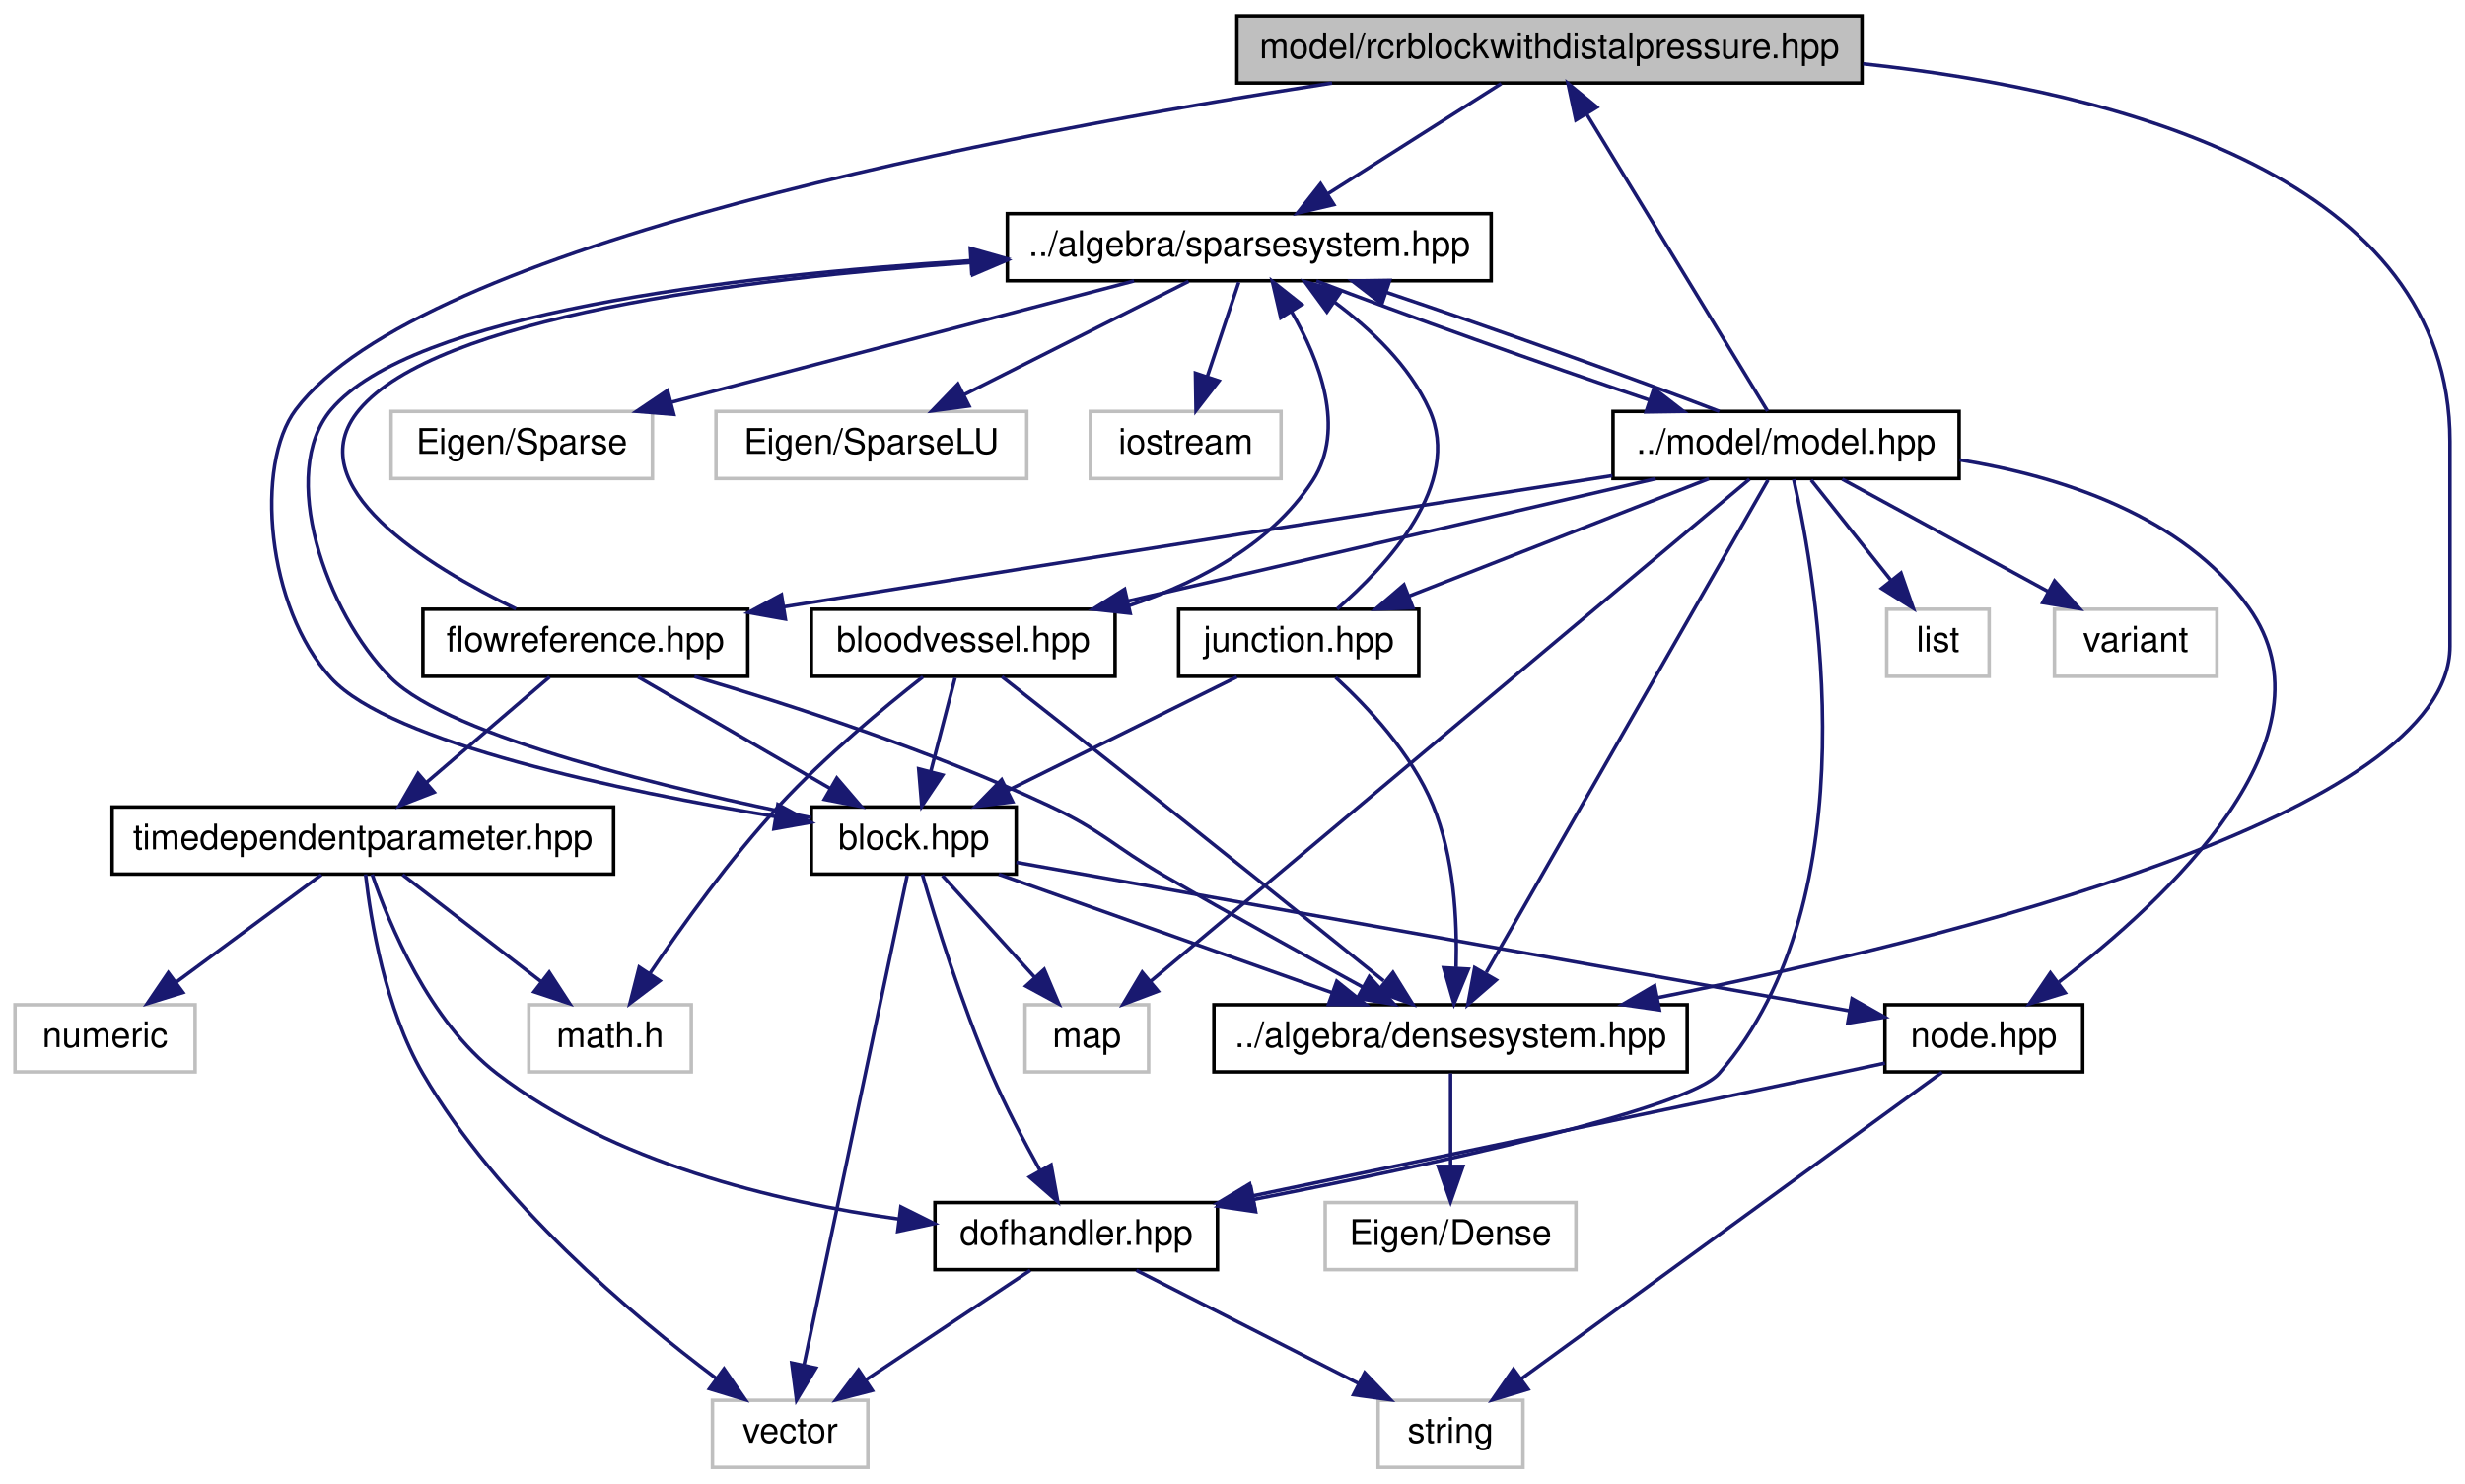
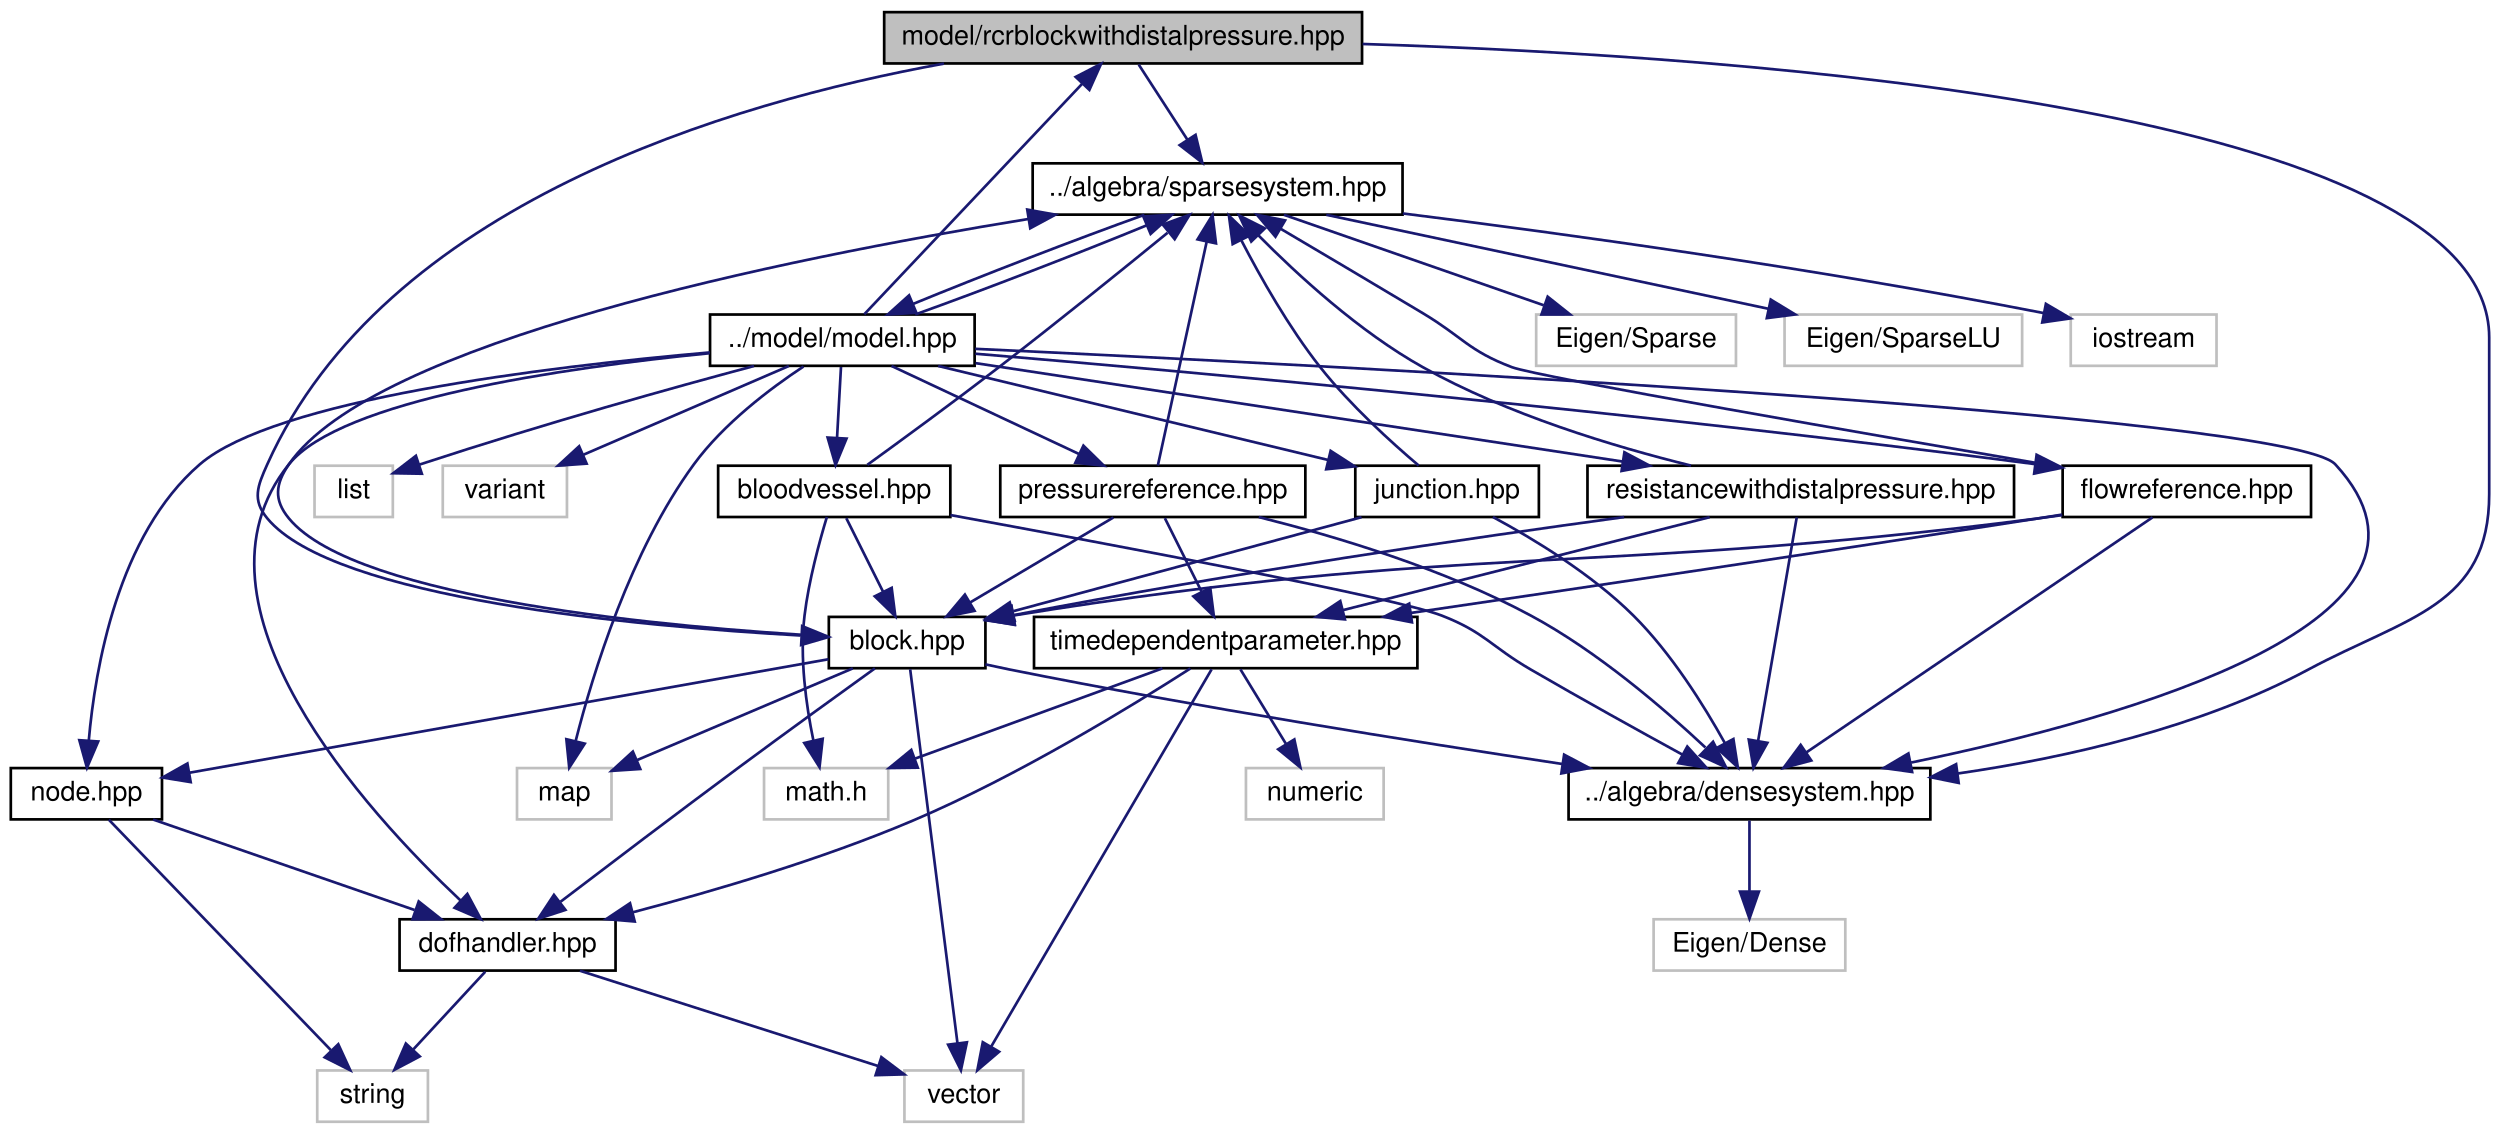
- <svg xmlns="http://www.w3.org/2000/svg" xmlns:xlink="http://www.w3.org/1999/xlink" width="698pt" height="420pt" viewBox="0.00 0.00 697.50 420.00">
+ <svg xmlns="http://www.w3.org/2000/svg" xmlns:xlink="http://www.w3.org/1999/xlink" width="926pt" height="420pt" viewBox="0.00 0.00 926.00 420.00">
  <g id="graph0" class="graph" transform="scale(1 1) rotate(0) translate(4 416)">
    <g id="node1" class="node">
      <g id="a_node1">
        <a xlink:title="MODEL::RCRBlockWithDistalPressure source file.">
-           <polygon fill="#bfbfbf" stroke="black" points="346,-392.5 346,-411.5 523,-411.5 523,-392.5 346,-392.5" />
-           <text text-anchor="middle" x="434.5" y="-399.5" font-family="Helvetica,sans-Serif" font-size="10.00">model/rcrblockwithdistalpressure.hpp</text>
+           <polygon fill="#bfbfbf" stroke="black" points="323.5,-392.5 323.5,-411.5 500.5,-411.5 500.5,-392.5 323.5,-392.5" />
+           <text text-anchor="middle" x="412" y="-399.5" font-family="Helvetica,sans-Serif" font-size="10.00">model/rcrblockwithdistalpressure.hpp</text>
        </a>
      </g>
    </g>
    <g id="node2" class="node">
      <g id="a_node2">
        <a xlink:href="densesystem_8hpp.html" target="_top" xlink:title="ALGEBRA::DenseSystem source file.">
-           <polygon fill="none" stroke="black" points="339.5,-112.5 339.5,-131.5 473.5,-131.5 473.5,-112.5 339.5,-112.5" />
-           <text text-anchor="middle" x="406.5" y="-119.5" font-family="Helvetica,sans-Serif" font-size="10.00">../algebra/densesystem.hpp</text>
+           <polygon fill="none" stroke="black" points="577,-112.5 577,-131.5 711,-131.5 711,-112.5 577,-112.5" />
+           <text text-anchor="middle" x="644" y="-119.5" font-family="Helvetica,sans-Serif" font-size="10.00">../algebra/densesystem.hpp</text>
        </a>
      </g>
    </g>
    <g id="edge1" class="edge">
-       <path fill="none" stroke="midnightblue" d="M523.33,-397.93C596.92,-390.05 689.5,-365.37 689.5,-291 689.5,-291 689.5,-291 689.5,-233 689.5,-185.31 548.1,-150.08 465.2,-133.52" />
-       <polygon fill="midnightblue" stroke="midnightblue" points="465.64,-130.04 455.15,-131.55 464.29,-136.91 465.64,-130.04" />
+       <path fill="none" stroke="midnightblue" d="M500.72,-399.71C645.84,-395.16 918,-375.39 918,-291 918,-291 918,-291 918,-233 918,-191.51 887.56,-187.6 851,-168 811.11,-146.61 761.73,-135.39 721.21,-129.5" />
+       <polygon fill="midnightblue" stroke="midnightblue" points="721.49,-126.01 711.11,-128.11 720.54,-132.94 721.49,-126.01" />
    </g>
    <g id="node4" class="node">
      <g id="a_node4">
        <a xlink:href="sparsesystem_8hpp.html" target="_top" xlink:title="ALGEBRA::SparseSystem source file.">
-           <polygon fill="none" stroke="black" points="281,-336.5 281,-355.5 418,-355.5 418,-336.5 281,-336.5" />
-           <text text-anchor="middle" x="349.5" y="-343.5" font-family="Helvetica,sans-Serif" font-size="10.00">../algebra/sparsesystem.hpp</text>
+           <polygon fill="none" stroke="black" points="378.5,-336.5 378.5,-355.5 515.5,-355.5 515.5,-336.5 378.5,-336.5" />
+           <text text-anchor="middle" x="447" y="-343.5" font-family="Helvetica,sans-Serif" font-size="10.00">../algebra/sparsesystem.hpp</text>
        </a>
      </g>
    </g>
    <g id="edge3" class="edge">
-       <path fill="none" stroke="midnightblue" d="M420.84,-392.32C407.58,-383.9 387.23,-370.97 371.65,-361.07" />
-       <polygon fill="midnightblue" stroke="midnightblue" points="373.44,-358.06 363.12,-355.65 369.69,-363.97 373.44,-358.06" />
+       <path fill="none" stroke="midnightblue" d="M417.78,-392.08C422.67,-384.53 429.83,-373.49 435.83,-364.23" />
+       <polygon fill="midnightblue" stroke="midnightblue" points="438.83,-366.05 441.33,-355.75 432.95,-362.24 438.83,-366.05" />
    </g>
    <g id="node13" class="node">
      <g id="a_node13">
        <a xlink:href="block_8hpp.html" target="_top" xlink:title="MODEL::Block source file.">
-           <polygon fill="none" stroke="black" points="225.5,-168.5 225.5,-187.5 283.5,-187.5 283.5,-168.5 225.5,-168.5" />
-           <text text-anchor="middle" x="254.5" y="-175.5" font-family="Helvetica,sans-Serif" font-size="10.00">block.hpp</text>
-         </a>
-       </g>
-     </g>
-     <g id="edge44" class="edge">
-       <path fill="none" stroke="midnightblue" d="M372.94,-392.49C280.97,-378.36 114.68,-346.9 79.5,-300 67.82,-284.43 71.17,-244.05 89.5,-224 106.33,-205.59 172.15,-191.96 215.4,-184.77" />
-       <polygon fill="midnightblue" stroke="midnightblue" points="216.02,-188.21 225.33,-183.16 214.9,-181.3 216.02,-188.21" />
+           <polygon fill="none" stroke="black" points="303,-168.5 303,-187.5 361,-187.5 361,-168.5 303,-168.5" />
+           <text text-anchor="middle" x="332" y="-175.5" font-family="Helvetica,sans-Serif" font-size="10.00">block.hpp</text>
+         </a>
+       </g>
+     </g>
+     <g id="edge54" class="edge">
+       <path fill="none" stroke="midnightblue" d="M345.64,-392.44C266.12,-378 138.21,-340.22 95,-244 91.36,-235.89 89.33,-230.85 95,-224 119.63,-194.25 231.78,-184.01 292.56,-180.61" />
+       <polygon fill="midnightblue" stroke="midnightblue" points="293.12,-184.09 302.92,-180.07 292.75,-177.1 293.12,-184.09" />
    </g>
    <g id="node3" class="node">
      <g id="a_node3">
        <a xlink:title=" ">
-           <polygon fill="none" stroke="#bfbfbf" points="371,-56.5 371,-75.5 442,-75.5 442,-56.5 371,-56.5" />
-           <text text-anchor="middle" x="406.5" y="-63.5" font-family="Helvetica,sans-Serif" font-size="10.00">Eigen/Dense</text>
+           <polygon fill="none" stroke="#bfbfbf" points="608.5,-56.5 608.5,-75.5 679.5,-75.5 679.5,-56.5 608.5,-56.5" />
+           <text text-anchor="middle" x="644" y="-63.5" font-family="Helvetica,sans-Serif" font-size="10.00">Eigen/Dense</text>
        </a>
      </g>
    </g>
    <g id="edge2" class="edge">
-       <path fill="none" stroke="midnightblue" d="M406.5,-112.08C406.5,-105.01 406.5,-94.86 406.5,-85.99" />
-       <polygon fill="midnightblue" stroke="midnightblue" points="410,-85.75 406.5,-75.75 403,-85.75 410,-85.75" />
+       <path fill="none" stroke="midnightblue" d="M644,-112.08C644,-105.01 644,-94.86 644,-85.99" />
+       <polygon fill="midnightblue" stroke="midnightblue" points="647.5,-85.75 644,-75.75 640.5,-85.75 647.5,-85.75" />
    </g>
    <g id="node5" class="node">
      <g id="a_node5">
        <a xlink:title=" ">
-           <polygon fill="none" stroke="#bfbfbf" points="106.5,-280.5 106.5,-299.5 180.5,-299.5 180.5,-280.5 106.5,-280.5" />
-           <text text-anchor="middle" x="143.5" y="-287.5" font-family="Helvetica,sans-Serif" font-size="10.00">Eigen/Sparse</text>
+           <polygon fill="none" stroke="#bfbfbf" points="565,-280.5 565,-299.5 639,-299.5 639,-280.5 565,-280.5" />
+           <text text-anchor="middle" x="602" y="-287.5" font-family="Helvetica,sans-Serif" font-size="10.00">Eigen/Sparse</text>
        </a>
      </g>
    </g>
    <g id="edge4" class="edge">
-       <path fill="none" stroke="midnightblue" d="M316.86,-336.44C281.45,-327.16 224.79,-312.31 185.95,-302.13" />
-       <polygon fill="midnightblue" stroke="midnightblue" points="186.55,-298.67 175.99,-299.52 184.77,-305.44 186.55,-298.67" />
+       <path fill="none" stroke="midnightblue" d="M471.56,-336.44C497.52,-327.4 538.67,-313.06 567.8,-302.92" />
+       <polygon fill="midnightblue" stroke="midnightblue" points="569.26,-306.11 577.55,-299.52 566.96,-299.5 569.26,-306.11" />
    </g>
    <g id="node6" class="node">
      <g id="a_node6">
        <a xlink:title=" ">
-           <polygon fill="none" stroke="#bfbfbf" points="198.5,-280.5 198.5,-299.5 286.5,-299.5 286.5,-280.5 198.5,-280.5" />
-           <text text-anchor="middle" x="242.5" y="-287.5" font-family="Helvetica,sans-Serif" font-size="10.00">Eigen/SparseLU</text>
+           <polygon fill="none" stroke="#bfbfbf" points="657,-280.5 657,-299.5 745,-299.5 745,-280.5 657,-280.5" />
+           <text text-anchor="middle" x="701" y="-287.5" font-family="Helvetica,sans-Serif" font-size="10.00">Eigen/SparseLU</text>
        </a>
      </g>
    </g>
    <g id="edge5" class="edge">
-       <path fill="none" stroke="midnightblue" d="M332.31,-336.32C315.15,-327.66 288.55,-314.24 268.75,-304.25" />
-       <polygon fill="midnightblue" stroke="midnightblue" points="270.15,-301.04 259.65,-299.65 267,-307.28 270.15,-301.04" />
+       <path fill="none" stroke="midnightblue" d="M487.25,-336.44C531.65,-327 603.15,-311.8 651.09,-301.61" />
+       <polygon fill="midnightblue" stroke="midnightblue" points="651.89,-305.02 660.94,-299.52 650.43,-298.17 651.89,-305.02" />
    </g>
    <g id="node7" class="node">
      <g id="a_node7">
        <a xlink:title=" ">
-           <polygon fill="none" stroke="#bfbfbf" points="304.5,-280.5 304.5,-299.5 358.5,-299.5 358.5,-280.5 304.5,-280.5" />
-           <text text-anchor="middle" x="331.5" y="-287.5" font-family="Helvetica,sans-Serif" font-size="10.00">iostream</text>
+           <polygon fill="none" stroke="#bfbfbf" points="763,-280.5 763,-299.5 817,-299.5 817,-280.5 763,-280.5" />
+           <text text-anchor="middle" x="790" y="-287.5" font-family="Helvetica,sans-Serif" font-size="10.00">iostream</text>
        </a>
      </g>
    </g>
    <g id="edge6" class="edge">
-       <path fill="none" stroke="midnightblue" d="M346.53,-336.08C344.12,-328.85 340.64,-318.41 337.63,-309.4" />
-       <polygon fill="midnightblue" stroke="midnightblue" points="340.9,-308.13 334.42,-299.75 334.26,-310.34 340.9,-308.13" />
+       <path fill="none" stroke="midnightblue" d="M515.62,-336.93C575.74,-329.4 665.65,-317.05 752.87,-300.06" />
+       <polygon fill="midnightblue" stroke="midnightblue" points="753.8,-303.44 762.94,-298.07 752.45,-296.57 753.8,-303.44" />
    </g>
    <g id="node8" class="node">
      <g id="a_node8">
        <a xlink:href="model_8hpp.html" target="_top" xlink:title="MODEL::Model source file.">
-           <polygon fill="none" stroke="black" points="452.5,-280.5 452.5,-299.5 550.5,-299.5 550.5,-280.5 452.5,-280.5" />
-           <text text-anchor="middle" x="501.5" y="-287.5" font-family="Helvetica,sans-Serif" font-size="10.00">../model/model.hpp</text>
+           <polygon fill="none" stroke="black" points="259,-280.5 259,-299.5 357,-299.5 357,-280.5 259,-280.5" />
+           <text text-anchor="middle" x="308" y="-287.5" font-family="Helvetica,sans-Serif" font-size="10.00">../model/model.hpp</text>
        </a>
      </g>
    </g>
    <g id="edge7" class="edge">
-       <path fill="none" stroke="midnightblue" d="M368.5,-336.44C392.07,-327.36 432.47,-312.94 462.64,-302.78" />
-       <polygon fill="midnightblue" stroke="midnightblue" points="464.07,-306 472.45,-299.52 461.85,-299.36 464.07,-306" />
-     </g>
-     <g id="edge32" class="edge">
-       <path fill="none" stroke="midnightblue" d="M496.27,-299.59C485.28,-317.63 459.63,-359.74 445.07,-383.64" />
-       <polygon fill="midnightblue" stroke="midnightblue" points="441.97,-382.01 439.76,-392.37 447.95,-385.65 441.97,-382.01" />
+       <path fill="none" stroke="midnightblue" d="M419.89,-336.44C395.06,-327.56 358.81,-313.56 334.26,-303.45" />
+       <polygon fill="midnightblue" stroke="midnightblue" points="335.42,-300.14 324.84,-299.52 332.72,-306.6 335.42,-300.14" />
+     </g>
+     <g id="edge48" class="edge">
+       <path fill="none" stroke="midnightblue" d="M316.12,-299.59C333.48,-317.95 374.42,-361.25 396.77,-384.9" />
+       <polygon fill="midnightblue" stroke="midnightblue" points="394.43,-387.51 403.84,-392.37 399.51,-382.7 394.43,-387.51" />
    </g>
    <g id="edge11" class="edge">
-       <path fill="none" stroke="midnightblue" d="M496.39,-280.08C481.31,-253.72 436.76,-175.88 416.61,-140.66" />
-       <polygon fill="midnightblue" stroke="midnightblue" points="419.41,-138.51 411.4,-131.57 413.33,-141.99 419.41,-138.51" />
+       <path fill="none" stroke="midnightblue" d="M357.24,-286.79C489.57,-280.61 844.02,-262.41 861,-244 913.64,-186.9 784.9,-150.27 703.87,-133.55" />
+       <polygon fill="midnightblue" stroke="midnightblue" points="704.25,-130.06 693.75,-131.52 702.87,-136.92 704.25,-130.06" />
    </g>
    <g id="edge12" class="edge">
-       <path fill="none" stroke="midnightblue" d="M482.61,-299.52C459.08,-308.59 418.7,-323 388.49,-333.17" />
-       <polygon fill="midnightblue" stroke="midnightblue" points="387.05,-329.96 378.67,-336.44 389.27,-336.6 387.05,-329.96" />
+       <path fill="none" stroke="midnightblue" d="M335,-299.52C359.79,-308.39 396.05,-322.38 420.63,-332.5" />
+       <polygon fill="midnightblue" stroke="midnightblue" points="419.49,-335.82 430.06,-336.44 422.19,-329.36 419.49,-335.82" />
    </g>
    <g id="node9" class="node">
      <g id="a_node9">
        <a xlink:title=" ">
-           <polygon fill="none" stroke="#bfbfbf" points="286,-112.5 286,-131.5 321,-131.5 321,-112.5 286,-112.5" />
-           <text text-anchor="middle" x="303.5" y="-119.5" font-family="Helvetica,sans-Serif" font-size="10.00">map</text>
+           <polygon fill="none" stroke="#bfbfbf" points="187.5,-112.5 187.5,-131.5 222.5,-131.5 222.5,-112.5 187.5,-112.5" />
+           <text text-anchor="middle" x="205" y="-119.5" font-family="Helvetica,sans-Serif" font-size="10.00">map</text>
        </a>
      </g>
    </g>
    <g id="edge8" class="edge">
-       <path fill="none" stroke="midnightblue" d="M491.13,-280.31C459.19,-253.53 361.99,-172.03 321.5,-138.09" />
-       <polygon fill="midnightblue" stroke="midnightblue" points="323.68,-135.35 313.76,-131.61 319.18,-140.71 323.68,-135.35" />
+       <path fill="none" stroke="midnightblue" d="M293.62,-280.25C281.38,-272.16 264.07,-259.14 253,-244 229.52,-211.89 215.63,-166.72 209.25,-141.64" />
+       <polygon fill="midnightblue" stroke="midnightblue" points="212.59,-140.55 206.84,-131.65 205.78,-142.19 212.59,-140.55" />
    </g>
    <g id="node10" class="node">
      <g id="a_node10">
        <a xlink:title=" ">
-           <polygon fill="none" stroke="#bfbfbf" points="530,-224.5 530,-243.5 559,-243.5 559,-224.5 530,-224.5" />
-           <text text-anchor="middle" x="544.5" y="-231.5" font-family="Helvetica,sans-Serif" font-size="10.00">list</text>
+           <polygon fill="none" stroke="#bfbfbf" points="112.5,-224.5 112.5,-243.5 141.5,-243.5 141.5,-224.5 112.5,-224.5" />
+           <text text-anchor="middle" x="127" y="-231.5" font-family="Helvetica,sans-Serif" font-size="10.00">list</text>
        </a>
      </g>
    </g>
    <g id="edge9" class="edge">
-       <path fill="none" stroke="midnightblue" d="M508.6,-280.08C514.74,-272.38 523.77,-261.03 531.24,-251.65" />
-       <polygon fill="midnightblue" stroke="midnightblue" points="534.04,-253.75 537.53,-243.75 528.56,-249.39 534.04,-253.75" />
+       <path fill="none" stroke="midnightblue" d="M275.29,-280.44C245.37,-272.43 199.7,-259.76 151.36,-243.92" />
+       <polygon fill="midnightblue" stroke="midnightblue" points="152.25,-240.53 141.66,-240.71 150.05,-247.17 152.25,-240.53" />
    </g>
    <g id="node11" class="node">
      <g id="a_node11">
        <a xlink:title=" ">
-           <polygon fill="none" stroke="#bfbfbf" points="577.5,-224.5 577.5,-243.5 623.5,-243.5 623.5,-224.5 577.5,-224.5" />
-           <text text-anchor="middle" x="600.5" y="-231.5" font-family="Helvetica,sans-Serif" font-size="10.00">variant</text>
+           <polygon fill="none" stroke="#bfbfbf" points="160,-224.5 160,-243.5 206,-243.5 206,-224.5 160,-224.5" />
+           <text text-anchor="middle" x="183" y="-231.5" font-family="Helvetica,sans-Serif" font-size="10.00">variant</text>
        </a>
      </g>
    </g>
    <g id="edge10" class="edge">
-       <path fill="none" stroke="midnightblue" d="M517.41,-280.32C533.14,-271.74 557.44,-258.49 575.71,-248.52" />
-       <polygon fill="midnightblue" stroke="midnightblue" points="577.53,-251.52 584.63,-243.65 574.18,-245.37 577.53,-251.52" />
+       <path fill="none" stroke="midnightblue" d="M288.19,-280.44C267.71,-271.6 235.52,-257.69 212.14,-247.59" />
+       <polygon fill="midnightblue" stroke="midnightblue" points="213.28,-244.27 202.71,-243.52 210.51,-250.7 213.28,-244.27" />
    </g>
    <g id="node12" class="node">
      <g id="a_node12">
        <a xlink:href="junction_8hpp.html" target="_top" xlink:title="MODEL::Junction source file.">
-           <polygon fill="none" stroke="black" points="329.5,-224.5 329.5,-243.5 397.5,-243.5 397.5,-224.5 329.5,-224.5" />
-           <text text-anchor="middle" x="363.5" y="-231.5" font-family="Helvetica,sans-Serif" font-size="10.00">junction.hpp</text>
+           <polygon fill="none" stroke="black" points="498,-224.5 498,-243.5 566,-243.5 566,-224.5 498,-224.5" />
+           <text text-anchor="middle" x="532" y="-231.5" font-family="Helvetica,sans-Serif" font-size="10.00">junction.hpp</text>
        </a>
      </g>
    </g>
    <g id="edge13" class="edge">
-       <path fill="none" stroke="midnightblue" d="M479.63,-280.44C456.72,-271.48 420.52,-257.31 394.63,-247.18" />
-       <polygon fill="midnightblue" stroke="midnightblue" points="395.85,-243.9 385.26,-243.52 393.3,-250.42 395.85,-243.9" />
+       <path fill="none" stroke="midnightblue" d="M343.49,-280.44C382.67,-271 445.76,-255.79 488.03,-245.6" />
+       <polygon fill="midnightblue" stroke="midnightblue" points="488.87,-249 497.77,-243.25 487.23,-242.19 488.87,-249" />
    </g>
    <g id="node15" class="node">
      <g id="a_node15">
        <a xlink:href="node_8hpp.html" target="_top" xlink:title="MODEL::Node source file.">
-           <polygon fill="none" stroke="black" points="529.5,-112.5 529.5,-131.5 585.5,-131.5 585.5,-112.5 529.5,-112.5" />
-           <text text-anchor="middle" x="557.5" y="-119.5" font-family="Helvetica,sans-Serif" font-size="10.00">node.hpp</text>
-         </a>
-       </g>
-     </g>
-     <g id="edge43" class="edge">
-       <path fill="none" stroke="midnightblue" d="M550.62,-285.79C579.55,-281.08 613.99,-269.93 632.5,-244 658.77,-207.2 609.19,-161.2 578.76,-137.95" />
-       <polygon fill="midnightblue" stroke="midnightblue" points="580.51,-134.89 570.39,-131.76 576.35,-140.52 580.51,-134.89" />
+           <polygon fill="none" stroke="black" points="0,-112.5 0,-131.5 56,-131.5 56,-112.5 0,-112.5" />
+           <text text-anchor="middle" x="28" y="-119.5" font-family="Helvetica,sans-Serif" font-size="10.00">node.hpp</text>
+         </a>
+       </g>
+     </g>
+     <g id="edge33" class="edge">
+       <path fill="none" stroke="midnightblue" d="M258.91,-285.46C197.7,-280.1 97.7,-267.9 70,-244 39.65,-217.82 31.22,-168.52 28.88,-141.64" />
+       <polygon fill="midnightblue" stroke="midnightblue" points="32.37,-141.36 28.21,-131.62 25.39,-141.83 32.37,-141.36" />
    </g>
    <g id="node17" class="node">
      <g id="a_node17">
        <a xlink:href="dofhandler_8hpp.html" target="_top" xlink:title="MODEL::DOFHandler source file.">
-           <polygon fill="none" stroke="black" points="260.5,-56.5 260.5,-75.5 340.5,-75.5 340.5,-56.5 260.5,-56.5" />
-           <text text-anchor="middle" x="300.5" y="-63.5" font-family="Helvetica,sans-Serif" font-size="10.00">dofhandler.hpp</text>
-         </a>
-       </g>
-     </g>
-     <g id="edge42" class="edge">
-       <path fill="none" stroke="midnightblue" d="M503.65,-280.29C510.05,-252.03 525.99,-161.82 482.5,-112 473.72,-101.94 401.44,-86.29 350.66,-76.35" />
-       <polygon fill="midnightblue" stroke="midnightblue" points="351.3,-72.91 340.82,-74.44 349.97,-79.78 351.3,-72.91" />
+           <polygon fill="none" stroke="black" points="144,-56.5 144,-75.5 224,-75.5 224,-56.5 144,-56.5" />
+           <text text-anchor="middle" x="184" y="-63.5" font-family="Helvetica,sans-Serif" font-size="10.00">dofhandler.hpp</text>
+         </a>
+       </g>
+     </g>
+     <g id="edge32" class="edge">
+       <path fill="none" stroke="midnightblue" d="M258.78,-285.16C204.47,-279.78 122.18,-267.85 103,-244 61.24,-192.07 131.87,-115.12 166.53,-82.51" />
+       <polygon fill="midnightblue" stroke="midnightblue" points="169.1,-84.9 174.09,-75.56 164.36,-79.75 169.1,-84.9" />
    </g>
    <g id="node18" class="node">
      <g id="a_node18">
        <a xlink:href="bloodvessel_8hpp.html" target="_top" xlink:title="MODEL::BloodVessel source file.">
-           <polygon fill="none" stroke="black" points="225.5,-224.5 225.5,-243.5 311.5,-243.5 311.5,-224.5 225.5,-224.5" />
-           <text text-anchor="middle" x="268.5" y="-231.5" font-family="Helvetica,sans-Serif" font-size="10.00">bloodvessel.hpp</text>
+           <polygon fill="none" stroke="black" points="262,-224.5 262,-243.5 348,-243.5 348,-224.5 262,-224.5" />
+           <text text-anchor="middle" x="305" y="-231.5" font-family="Helvetica,sans-Serif" font-size="10.00">bloodvessel.hpp</text>
        </a>
      </g>
    </g>
    <g id="edge27" class="edge">
-       <path fill="none" stroke="midnightblue" d="M464.58,-280.44C424.1,-271.06 359.08,-255.99 315.12,-245.8" />
-       <polygon fill="midnightblue" stroke="midnightblue" points="315.78,-242.36 305.25,-243.52 314.2,-249.18 315.78,-242.36" />
+       <path fill="none" stroke="midnightblue" d="M307.5,-280.08C307.11,-273.01 306.55,-262.86 306.05,-253.99" />
+       <polygon fill="midnightblue" stroke="midnightblue" points="309.54,-253.54 305.49,-243.75 302.55,-253.93 309.54,-253.54" />
    </g>
    <g id="node20" class="node">
      <g id="a_node20">
        <a xlink:href="flowreference_8hpp.html" target="_top" xlink:title="MODEL::FlowReference source file.">
-           <polygon fill="none" stroke="black" points="115.5,-224.5 115.5,-243.5 207.5,-243.5 207.5,-224.5 115.5,-224.5" />
-           <text text-anchor="middle" x="161.5" y="-231.5" font-family="Helvetica,sans-Serif" font-size="10.00">flowreference.hpp</text>
-         </a>
-       </g>
-     </g>
-     <g id="edge33" class="edge">
-       <path fill="none" stroke="midnightblue" d="M452.31,-281.32C397.55,-272.75 306.12,-258.38 217.65,-244.18" />
-       <polygon fill="midnightblue" stroke="midnightblue" points="218.14,-240.71 207.71,-242.58 217.03,-247.62 218.14,-240.71" />
+           <polygon fill="none" stroke="black" points="760,-224.5 760,-243.5 852,-243.5 852,-224.5 760,-224.5" />
+           <text text-anchor="middle" x="806" y="-231.5" font-family="Helvetica,sans-Serif" font-size="10.00">flowreference.hpp</text>
+         </a>
+       </g>
+     </g>
+     <g id="edge34" class="edge">
+       <path fill="none" stroke="midnightblue" d="M357.28,-284.98C437.35,-278.24 600.9,-263.56 749.59,-244.11" />
+       <polygon fill="midnightblue" stroke="midnightblue" points="750.36,-247.54 759.82,-242.77 749.45,-240.6 750.36,-247.54" />
+     </g>
+     <g id="node23" class="node">
+       <g id="a_node23">
+         <a xlink:href="pressurereference_8hpp.html" target="_top" xlink:title="MODEL::PressureReference source file.">
+           <polygon fill="none" stroke="black" points="366.5,-224.5 366.5,-243.5 479.5,-243.5 479.5,-224.5 366.5,-224.5" />
+           <text text-anchor="middle" x="423" y="-231.5" font-family="Helvetica,sans-Serif" font-size="10.00">pressurereference.hpp</text>
+         </a>
+       </g>
+     </g>
+     <g id="edge43" class="edge">
+       <path fill="none" stroke="midnightblue" d="M326.22,-280.44C344.9,-271.68 374.16,-257.94 395.62,-247.86" />
+       <polygon fill="midnightblue" stroke="midnightblue" points="397.3,-250.93 404.86,-243.52 394.32,-244.6 397.3,-250.93" />
+     </g>
+     <g id="node24" class="node">
+       <g id="a_node24">
+         <a xlink:href="resistancewithdistalpressure_8hpp.html" target="_top" xlink:title="MODEL::ResistanceWithDistalPressure source file.">
+           <polygon fill="none" stroke="black" points="584,-224.5 584,-243.5 742,-243.5 742,-224.5 584,-224.5" />
+           <text text-anchor="middle" x="663" y="-231.5" font-family="Helvetica,sans-Serif" font-size="10.00">resistancewithdistalpressure.hpp</text>
+         </a>
+       </g>
+     </g>
+     <g id="edge49" class="edge">
+       <path fill="none" stroke="midnightblue" d="M357.36,-281.49C419.83,-271.99 527.63,-255.59 597.08,-245.03" />
+       <polygon fill="midnightblue" stroke="midnightblue" points="597.68,-248.48 607.04,-243.51 596.63,-241.56 597.68,-248.48" />
    </g>
    <g id="edge14" class="edge">
-       <path fill="none" stroke="midnightblue" d="M373.95,-224.2C382.99,-215.9 395.53,-202.57 401.5,-188 407.48,-173.42 408.43,-155.47 408.06,-142.14" />
-       <polygon fill="midnightblue" stroke="midnightblue" points="411.53,-141.59 407.48,-131.8 404.54,-141.98 411.53,-141.59" />
+       <path fill="none" stroke="midnightblue" d="M548.98,-224.5C563.86,-216.48 585.48,-203.42 601,-188 615.06,-174.03 627.1,-154.77 634.84,-140.85" />
+       <polygon fill="midnightblue" stroke="midnightblue" points="638.05,-142.27 639.68,-131.8 631.87,-138.97 638.05,-142.27" />
    </g>
    <g id="edge15" class="edge">
-       <path fill="none" stroke="midnightblue" d="M374.36,-243.56C388.41,-255.74 410.01,-278.93 400.5,-300 394.88,-312.44 383.94,-322.83 373.62,-330.47" />
-       <polygon fill="midnightblue" stroke="midnightblue" points="371.49,-327.69 365.23,-336.24 375.46,-333.46 371.49,-327.69" />
+       <path fill="none" stroke="midnightblue" d="M521.47,-243.57C511.37,-252.13 496.06,-265.99 485,-280 473.38,-294.72 462.86,-313.35 455.84,-326.89" />
+       <polygon fill="midnightblue" stroke="midnightblue" points="452.58,-325.59 451.2,-336.1 458.83,-328.74 452.58,-325.59" />
    </g>
    <g id="edge16" class="edge">
-       <path fill="none" stroke="midnightblue" d="M345.99,-224.32C328.43,-215.62 301.17,-202.12 280.97,-192.11" />
-       <polygon fill="midnightblue" stroke="midnightblue" points="282.48,-188.96 271.97,-187.65 279.38,-195.23 282.48,-188.96" />
+       <path fill="none" stroke="midnightblue" d="M500.31,-224.44C465.37,-215.01 409.13,-199.83 371.39,-189.63" />
+       <polygon fill="midnightblue" stroke="midnightblue" points="371.83,-186.13 361.26,-186.9 370.01,-192.89 371.83,-186.13" />
    </g>
    <g id="edge25" class="edge">
-       <path fill="none" stroke="midnightblue" d="M278.58,-168.44C304.04,-159.4 344.39,-145.06 372.96,-134.92" />
-       <polygon fill="midnightblue" stroke="midnightblue" points="374.28,-138.16 382.53,-131.52 371.93,-131.57 374.28,-138.16" />
+       <path fill="none" stroke="midnightblue" d="M361,-169.91C364.03,-169.24 367.08,-168.59 370,-168 439.31,-154.12 519.11,-141.38 574.64,-133.02" />
+       <polygon fill="midnightblue" stroke="midnightblue" points="575.35,-136.46 584.72,-131.51 574.32,-129.53 575.35,-136.46" />
    </g>
    <g id="edge26" class="edge">
-       <path fill="none" stroke="midnightblue" d="M225.39,-184.47C187.26,-192.2 123.25,-207.24 106.5,-224 87.78,-242.73 74.47,-282.15 89.5,-300 112.33,-327.13 202.63,-337.9 270.44,-342.18" />
-       <polygon fill="midnightblue" stroke="midnightblue" points="270.5,-345.69 280.69,-342.79 270.92,-338.7 270.5,-345.69" />
+       <path fill="none" stroke="midnightblue" d="M302.6,-180.3C246.6,-183.46 127.97,-193.65 103,-224 97.35,-230.86 97.96,-236.68 103,-244 134.15,-289.2 285.69,-320.06 376.92,-334.89" />
+       <polygon fill="midnightblue" stroke="midnightblue" points="376.49,-338.36 386.92,-336.49 377.6,-331.45 376.49,-338.36" />
    </g>
    <g id="edge18" class="edge">
-       <path fill="none" stroke="midnightblue" d="M262.59,-168.08C269.66,-160.3 280.09,-148.8 288.65,-139.37" />
-       <polygon fill="midnightblue" stroke="midnightblue" points="291.43,-141.51 295.56,-131.75 286.25,-136.8 291.43,-141.51" />
+       <path fill="none" stroke="midnightblue" d="M311.88,-168.44C290.24,-159.24 255.73,-144.57 231.8,-134.4" />
+       <polygon fill="midnightblue" stroke="midnightblue" points="233.15,-131.17 222.58,-130.47 230.41,-137.61 233.15,-131.17" />
    </g>
    <g id="node14" class="node">
      <g id="a_node14">
        <a xlink:title=" ">
-           <polygon fill="none" stroke="#bfbfbf" points="197.5,-0.5 197.5,-19.5 241.5,-19.5 241.5,-0.5 197.5,-0.5" />
-           <text text-anchor="middle" x="219.5" y="-7.5" font-family="Helvetica,sans-Serif" font-size="10.00">vector</text>
+           <polygon fill="none" stroke="#bfbfbf" points="331,-0.5 331,-19.5 375,-19.5 375,-0.5 331,-0.5" />
+           <text text-anchor="middle" x="353" y="-7.5" font-family="Helvetica,sans-Serif" font-size="10.00">vector</text>
        </a>
      </g>
    </g>
    <g id="edge17" class="edge">
-       <path fill="none" stroke="midnightblue" d="M252.62,-168.08C247.11,-141.95 230.93,-65.21 223.42,-29.58" />
-       <polygon fill="midnightblue" stroke="midnightblue" points="226.79,-28.63 221.31,-19.57 219.94,-30.08 226.79,-28.63" />
+       <path fill="none" stroke="midnightblue" d="M333.13,-168.08C336.43,-141.95 346.14,-65.21 350.65,-29.58" />
+       <polygon fill="midnightblue" stroke="midnightblue" points="354.13,-29.93 351.92,-19.57 347.19,-29.05 354.13,-29.93" />
    </g>
    <g id="edge19" class="edge">
-       <path fill="none" stroke="midnightblue" d="M283.55,-171.82C338.58,-162.02 457.98,-140.74 519.37,-129.8" />
-       <polygon fill="midnightblue" stroke="midnightblue" points="520.19,-133.21 529.42,-128 518.96,-126.31 520.19,-133.21" />
+       <path fill="none" stroke="midnightblue" d="M302.85,-171.82C247.64,-162.02 127.84,-140.74 66.26,-129.8" />
+       <polygon fill="midnightblue" stroke="midnightblue" points="66.63,-126.31 56.18,-128 65.41,-133.2 66.63,-126.31" />
    </g>
    <g id="edge24" class="edge">
-       <path fill="none" stroke="midnightblue" d="M256.92,-168.42C260.57,-155.82 267.99,-131.68 276.5,-112 280.5,-102.76 285.68,-92.84 290.21,-84.68" />
-       <polygon fill="midnightblue" stroke="midnightblue" points="293.38,-86.18 295.28,-75.75 287.3,-82.72 293.38,-86.18" />
+       <path fill="none" stroke="midnightblue" d="M320.06,-168.44C307.54,-159.44 287.31,-144.82 270,-132 247.08,-115.02 220.96,-95.22 203.58,-81.97" />
+       <polygon fill="midnightblue" stroke="midnightblue" points="205.43,-78.98 195.35,-75.69 201.18,-84.54 205.43,-78.98" />
    </g>
    <g id="node16" class="node">
      <g id="a_node16">
        <a xlink:title=" ">
-           <polygon fill="none" stroke="#bfbfbf" points="386,-0.5 386,-19.5 427,-19.5 427,-0.5 386,-0.5" />
-           <text text-anchor="middle" x="406.5" y="-7.5" font-family="Helvetica,sans-Serif" font-size="10.00">string</text>
+           <polygon fill="none" stroke="#bfbfbf" points="113.5,-0.5 113.5,-19.5 154.5,-19.5 154.5,-0.5 113.5,-0.5" />
+           <text text-anchor="middle" x="134" y="-7.5" font-family="Helvetica,sans-Serif" font-size="10.00">string</text>
        </a>
      </g>
    </g>
    <g id="edge20" class="edge">
-       <path fill="none" stroke="midnightblue" d="M545.65,-112.37C519.85,-93.57 458.35,-48.77 426.45,-25.53" />
-       <polygon fill="midnightblue" stroke="midnightblue" points="428.44,-22.65 418.29,-19.59 424.32,-28.31 428.44,-22.65" />
+       <path fill="none" stroke="midnightblue" d="M36.32,-112.37C54.04,-93.97 95.77,-50.67 118.53,-27.05" />
+       <polygon fill="midnightblue" stroke="midnightblue" points="121.3,-29.22 125.72,-19.59 116.26,-24.36 121.3,-29.22" />
    </g>
    <g id="edge21" class="edge">
-       <path fill="none" stroke="midnightblue" d="M529.49,-114.98C524.82,-113.98 520.02,-112.96 515.5,-112 459.03,-100.04 394.17,-86.49 350.59,-77.41" />
-       <polygon fill="midnightblue" stroke="midnightblue" points="351.04,-73.93 340.53,-75.32 349.61,-80.78 351.04,-73.93" />
+       <path fill="none" stroke="midnightblue" d="M52.72,-112.44C78.85,-103.4 120.26,-89.06 149.58,-78.92" />
+       <polygon fill="midnightblue" stroke="midnightblue" points="151.09,-82.1 159.4,-75.52 148.8,-75.48 151.09,-82.1" />
    </g>
    <g id="edge22" class="edge">
-       <path fill="none" stroke="midnightblue" d="M287.49,-56.32C274.97,-47.98 255.82,-35.21 241.03,-25.35" />
-       <polygon fill="midnightblue" stroke="midnightblue" points="242.74,-22.29 232.48,-19.65 238.86,-28.11 242.74,-22.29" />
+       <path fill="none" stroke="midnightblue" d="M210.78,-56.44C240.76,-46.86 289.31,-31.35 321.2,-21.16" />
+       <polygon fill="midnightblue" stroke="midnightblue" points="322.46,-24.43 330.92,-18.05 320.33,-17.76 322.46,-24.43" />
    </g>
    <g id="edge23" class="edge">
-       <path fill="none" stroke="midnightblue" d="M317.53,-56.32C334.53,-47.66 360.88,-34.24 380.49,-24.25" />
-       <polygon fill="midnightblue" stroke="midnightblue" points="382.19,-27.31 389.51,-19.65 379.01,-21.08 382.19,-27.31" />
+       <path fill="none" stroke="midnightblue" d="M175.74,-56.08C168.54,-48.3 157.89,-36.8 149.15,-27.37" />
+       <polygon fill="midnightblue" stroke="midnightblue" points="151.47,-24.71 142.1,-19.75 146.33,-29.47 151.47,-24.71" />
    </g>
    <g id="edge30" class="edge">
-       <path fill="none" stroke="midnightblue" d="M279.45,-224.4C290.94,-215.36 309.52,-200.72 325.5,-188 346.81,-171.04 371.17,-151.47 387.56,-138.27" />
-       <polygon fill="midnightblue" stroke="midnightblue" points="390.19,-140.65 395.78,-131.65 385.79,-135.2 390.19,-140.65" />
+       <path fill="none" stroke="midnightblue" d="M348.05,-225.22C408.55,-214.16 513.27,-194.51 530,-188 545.98,-181.78 548.17,-176.61 563,-168 581.72,-157.13 603.15,-145.25 619.26,-136.43" />
+       <polygon fill="midnightblue" stroke="midnightblue" points="620.97,-139.48 628.07,-131.62 617.61,-133.34 620.97,-139.48" />
    </g>
    <g id="edge31" class="edge">
-       <path fill="none" stroke="midnightblue" d="M311.74,-243.32C332.34,-249.69 355.13,-260.79 367.5,-280 376.87,-294.56 369.41,-313.99 361.44,-327.8" />
-       <polygon fill="midnightblue" stroke="midnightblue" points="358.42,-326.02 356.03,-336.34 364.34,-329.76 358.42,-326.02" />
+       <path fill="none" stroke="midnightblue" d="M317.26,-243.82C329.66,-252.79 349.31,-267.16 366,-280 387.7,-296.7 412.16,-316.46 428.47,-329.78" />
+       <polygon fill="midnightblue" stroke="midnightblue" points="426.67,-332.82 436.62,-336.45 431.1,-327.41 426.67,-332.82" />
    </g>
    <g id="edge29" class="edge">
-       <path fill="none" stroke="midnightblue" d="M266.19,-224.08C264.33,-216.93 261.66,-206.64 259.35,-197.69" />
-       <polygon fill="midnightblue" stroke="midnightblue" points="262.67,-196.55 256.77,-187.75 255.89,-198.31 262.67,-196.55" />
+       <path fill="none" stroke="midnightblue" d="M309.46,-224.08C313.15,-216.69 318.52,-205.95 323.09,-196.81" />
+       <polygon fill="midnightblue" stroke="midnightblue" points="326.28,-198.26 327.62,-187.75 320.02,-195.13 326.28,-198.26" />
    </g>
    <g id="node19" class="node">
      <g id="a_node19">
        <a xlink:title=" ">
-           <polygon fill="none" stroke="#bfbfbf" points="145.5,-112.5 145.5,-131.5 191.5,-131.5 191.5,-112.5 145.5,-112.5" />
-           <text text-anchor="middle" x="168.5" y="-119.5" font-family="Helvetica,sans-Serif" font-size="10.00">math.h</text>
+           <polygon fill="none" stroke="#bfbfbf" points="279,-112.5 279,-131.5 325,-131.5 325,-112.5 279,-112.5" />
+           <text text-anchor="middle" x="302" y="-119.5" font-family="Helvetica,sans-Serif" font-size="10.00">math.h</text>
        </a>
      </g>
    </g>
    <g id="edge28" class="edge">
-       <path fill="none" stroke="midnightblue" d="M257.11,-224.35C246.12,-215.74 229.31,-201.84 216.5,-188 202.56,-172.94 188.89,-153.88 179.72,-140.29" />
-       <polygon fill="midnightblue" stroke="midnightblue" points="182.59,-138.29 174.14,-131.89 176.75,-142.15 182.59,-138.29" />
-     </g>
-     <g id="edge34" class="edge">
-       <path fill="none" stroke="midnightblue" d="M192.4,-224.43C219.42,-216.46 259.4,-203.5 292.5,-188 308.03,-180.73 310.67,-176.61 325.5,-168 344.22,-157.13 365.65,-145.25 381.76,-136.43" />
-       <polygon fill="midnightblue" stroke="midnightblue" points="383.47,-139.48 390.57,-131.62 380.11,-133.34 383.47,-139.48" />
+       <path fill="none" stroke="midnightblue" d="M302.27,-224.49C299.55,-215.52 295.56,-200.94 294,-188 292.13,-172.46 294.58,-154.83 297.25,-141.86" />
+       <polygon fill="midnightblue" stroke="midnightblue" points="300.73,-142.36 299.55,-131.83 293.91,-140.8 300.73,-142.36" />
    </g>
    <g id="edge35" class="edge">
-       <path fill="none" stroke="midnightblue" d="M141.84,-243.61C116.99,-255.66 79.51,-278.51 97.5,-300 119.33,-326.08 205.14,-337.06 270.62,-341.67" />
-       <polygon fill="midnightblue" stroke="midnightblue" points="270.73,-345.19 280.94,-342.36 271.2,-338.2 270.73,-345.19" />
+       <path fill="none" stroke="midnightblue" d="M793.29,-224.37C765.49,-205.49 699.06,-160.38 664.97,-137.24" />
+       <polygon fill="midnightblue" stroke="midnightblue" points="666.89,-134.31 656.65,-131.59 662.96,-140.1 666.89,-134.31" />
    </g>
    <g id="edge36" class="edge">
-       <path fill="none" stroke="midnightblue" d="M176.44,-224.32C191.09,-215.82 213.63,-202.73 230.74,-192.8" />
-       <polygon fill="midnightblue" stroke="midnightblue" points="232.7,-195.7 239.6,-187.65 229.19,-189.65 232.7,-195.7" />
+       <path fill="none" stroke="midnightblue" d="M759.77,-242.87C690.15,-254.79 565.47,-276.42 556,-280 539.96,-286.07 537.71,-291.19 523,-300 505.35,-310.57 485.33,-322.42 470.27,-331.31" />
+       <polygon fill="midnightblue" stroke="midnightblue" points="468.43,-328.32 461.6,-336.42 471.99,-334.36 468.43,-328.32" />
+     </g>
+     <g id="edge37" class="edge">
+       <path fill="none" stroke="midnightblue" d="M759.82,-225.21C756.84,-224.78 753.88,-224.37 751,-224 585.52,-202.67 539.56,-215.17 371.32,-188.01" />
+       <polygon fill="midnightblue" stroke="midnightblue" points="371.81,-184.54 361.38,-186.38 370.68,-191.45 371.81,-184.54" />
    </g>
    <g id="node21" class="node">
      <g id="a_node21">
        <a xlink:href="timedependentparameter_8hpp.html" target="_top" xlink:title="MODEL::TimeDependentParameter source file.">
-           <polygon fill="none" stroke="black" points="27.5,-168.5 27.5,-187.5 169.5,-187.5 169.5,-168.5 27.5,-168.5" />
-           <text text-anchor="middle" x="98.5" y="-175.5" font-family="Helvetica,sans-Serif" font-size="10.00">timedependentparameter.hpp</text>
-         </a>
-       </g>
-     </g>
-     <g id="edge37" class="edge">
-       <path fill="none" stroke="midnightblue" d="M151.38,-224.32C141.97,-216.26 127.76,-204.08 116.43,-194.37" />
-       <polygon fill="midnightblue" stroke="midnightblue" points="118.68,-191.68 108.81,-187.83 114.12,-197 118.68,-191.68" />
+           <polygon fill="none" stroke="black" points="379,-168.5 379,-187.5 521,-187.5 521,-168.5 379,-168.5" />
+           <text text-anchor="middle" x="450" y="-175.5" font-family="Helvetica,sans-Serif" font-size="10.00">timedependentparameter.hpp</text>
+         </a>
+       </g>
+     </g>
+     <g id="edge38" class="edge">
+       <path fill="none" stroke="midnightblue" d="M759.79,-225.39C756.82,-224.92 753.87,-224.45 751,-224 671.26,-211.52 579.52,-197.91 518.48,-188.96" />
+       <polygon fill="midnightblue" stroke="midnightblue" points="518.99,-185.5 508.58,-187.51 517.97,-192.43 518.99,-185.5" />
+     </g>
+     <g id="edge40" class="edge">
+       <path fill="none" stroke="midnightblue" d="M444.78,-168.08C429.32,-141.61 383.51,-63.21 363.06,-28.21" />
+       <polygon fill="midnightblue" stroke="midnightblue" points="366.07,-26.44 358.01,-19.57 360.03,-29.97 366.07,-26.44" />
+     </g>
+     <g id="edge42" class="edge">
+       <path fill="none" stroke="midnightblue" d="M436.91,-168.4C415.92,-154.91 373.11,-128.58 334,-112 300.27,-97.69 260.48,-85.98 230.36,-78.09" />
+       <polygon fill="midnightblue" stroke="midnightblue" points="231.1,-74.67 220.54,-75.57 229.36,-81.45 231.1,-74.67" />
    </g>
    <g id="edge39" class="edge">
-       <path fill="none" stroke="midnightblue" d="M99.26,-168.44C100.73,-155.46 104.81,-130.34 115.5,-112 136.75,-75.56 174.75,-43.55 198.46,-25.78" />
-       <polygon fill="midnightblue" stroke="midnightblue" points="200.78,-28.42 206.78,-19.69 196.64,-22.77 200.78,-28.42" />
-     </g>
-     <g id="edge41" class="edge">
-       <path fill="none" stroke="midnightblue" d="M101.14,-168.4C105.89,-154.41 117.22,-126.81 136.5,-112 169.32,-86.8 215.37,-75.7 250.32,-70.82" />
-       <polygon fill="midnightblue" stroke="midnightblue" points="250.84,-74.28 260.32,-69.55 249.96,-67.34 250.84,-74.28" />
-     </g>
-     <g id="edge38" class="edge">
-       <path fill="none" stroke="midnightblue" d="M109.75,-168.32C120.3,-160.18 136.3,-147.84 148.94,-138.09" />
-       <polygon fill="midnightblue" stroke="midnightblue" points="151.27,-140.71 157.05,-131.83 146.99,-135.17 151.27,-140.71" />
+       <path fill="none" stroke="midnightblue" d="M426.55,-168.44C401.87,-159.44 362.81,-145.19 335.02,-135.05" />
+       <polygon fill="midnightblue" stroke="midnightblue" points="335.94,-131.66 325.34,-131.52 333.54,-138.23 335.94,-131.66" />
    </g>
    <g id="node22" class="node">
      <g id="a_node22">
        <a xlink:title=" ">
-           <polygon fill="none" stroke="#bfbfbf" points="0,-112.5 0,-131.5 51,-131.5 51,-112.5 0,-112.5" />
-           <text text-anchor="middle" x="25.5" y="-119.5" font-family="Helvetica,sans-Serif" font-size="10.00">numeric</text>
-         </a>
-       </g>
-     </g>
-     <g id="edge40" class="edge">
-       <path fill="none" stroke="midnightblue" d="M86.77,-168.32C75.66,-160.11 58.76,-147.6 45.52,-137.81" />
-       <polygon fill="midnightblue" stroke="midnightblue" points="47.56,-134.97 37.44,-131.83 43.4,-140.59 47.56,-134.97" />
+           <polygon fill="none" stroke="#bfbfbf" points="457.5,-112.5 457.5,-131.5 508.5,-131.5 508.5,-112.5 457.5,-112.5" />
+           <text text-anchor="middle" x="483" y="-119.5" font-family="Helvetica,sans-Serif" font-size="10.00">numeric</text>
+         </a>
+       </g>
+     </g>
+     <g id="edge41" class="edge">
+       <path fill="none" stroke="midnightblue" d="M455.45,-168.08C460.01,-160.61 466.67,-149.72 472.29,-140.52" />
+       <polygon fill="midnightblue" stroke="midnightblue" points="475.42,-142.11 477.65,-131.75 469.45,-138.46 475.42,-142.11" />
+     </g>
+     <g id="edge44" class="edge">
+       <path fill="none" stroke="midnightblue" d="M462.26,-224.47C491.21,-217.23 530.96,-205.24 563,-188 587.65,-174.74 612.19,-153.65 627.69,-139.12" />
+       <polygon fill="midnightblue" stroke="midnightblue" points="630.52,-141.25 635.32,-131.8 625.68,-136.2 630.52,-141.25" />
+     </g>
+     <g id="edge45" class="edge">
+       <path fill="none" stroke="midnightblue" d="M424.87,-243.59C428.74,-261.31 437.67,-302.25 442.93,-326.35" />
+       <polygon fill="midnightblue" stroke="midnightblue" points="439.57,-327.34 445.12,-336.37 446.4,-325.85 439.57,-327.34" />
+     </g>
+     <g id="edge46" class="edge">
+       <path fill="none" stroke="midnightblue" d="M408.38,-224.32C394.05,-215.82 371.99,-202.73 355.25,-192.8" />
+       <polygon fill="midnightblue" stroke="midnightblue" points="356.97,-189.75 346.58,-187.65 353.4,-195.77 356.97,-189.75" />
+     </g>
+     <g id="edge47" class="edge">
+       <path fill="none" stroke="midnightblue" d="M427.46,-224.08C431.15,-216.69 436.52,-205.95 441.09,-196.81" />
+       <polygon fill="midnightblue" stroke="midnightblue" points="444.28,-198.26 445.62,-187.75 438.02,-195.13 444.28,-198.26" />
+     </g>
+     <g id="edge50" class="edge">
+       <path fill="none" stroke="midnightblue" d="M661.51,-224.37C658.44,-206.62 651.37,-165.67 647.21,-141.6" />
+       <polygon fill="midnightblue" stroke="midnightblue" points="650.64,-140.85 645.48,-131.59 643.74,-142.04 650.64,-140.85" />
+     </g>
+     <g id="edge51" class="edge">
+       <path fill="none" stroke="midnightblue" d="M622.35,-243.54C593.43,-250.67 554.32,-262.51 523,-280 499.47,-293.14 476.53,-314.25 462.11,-328.83" />
+       <polygon fill="midnightblue" stroke="midnightblue" points="459.46,-326.54 455.03,-336.16 464.5,-331.4 459.46,-326.54" />
+     </g>
+     <g id="edge52" class="edge">
+       <path fill="none" stroke="midnightblue" d="M597.57,-224.48C540.29,-216.67 454.62,-204.16 371.29,-188.13" />
+       <polygon fill="midnightblue" stroke="midnightblue" points="371.89,-184.68 361.41,-186.21 370.56,-191.55 371.89,-184.68" />
+     </g>
+     <g id="edge53" class="edge">
+       <path fill="none" stroke="midnightblue" d="M629.25,-224.44C592.48,-215.12 533.55,-200.18 493.38,-190" />
+       <polygon fill="midnightblue" stroke="midnightblue" points="494.15,-186.58 483.59,-187.52 492.43,-193.37 494.15,-186.58" />
    </g>
  </g>
</svg>
